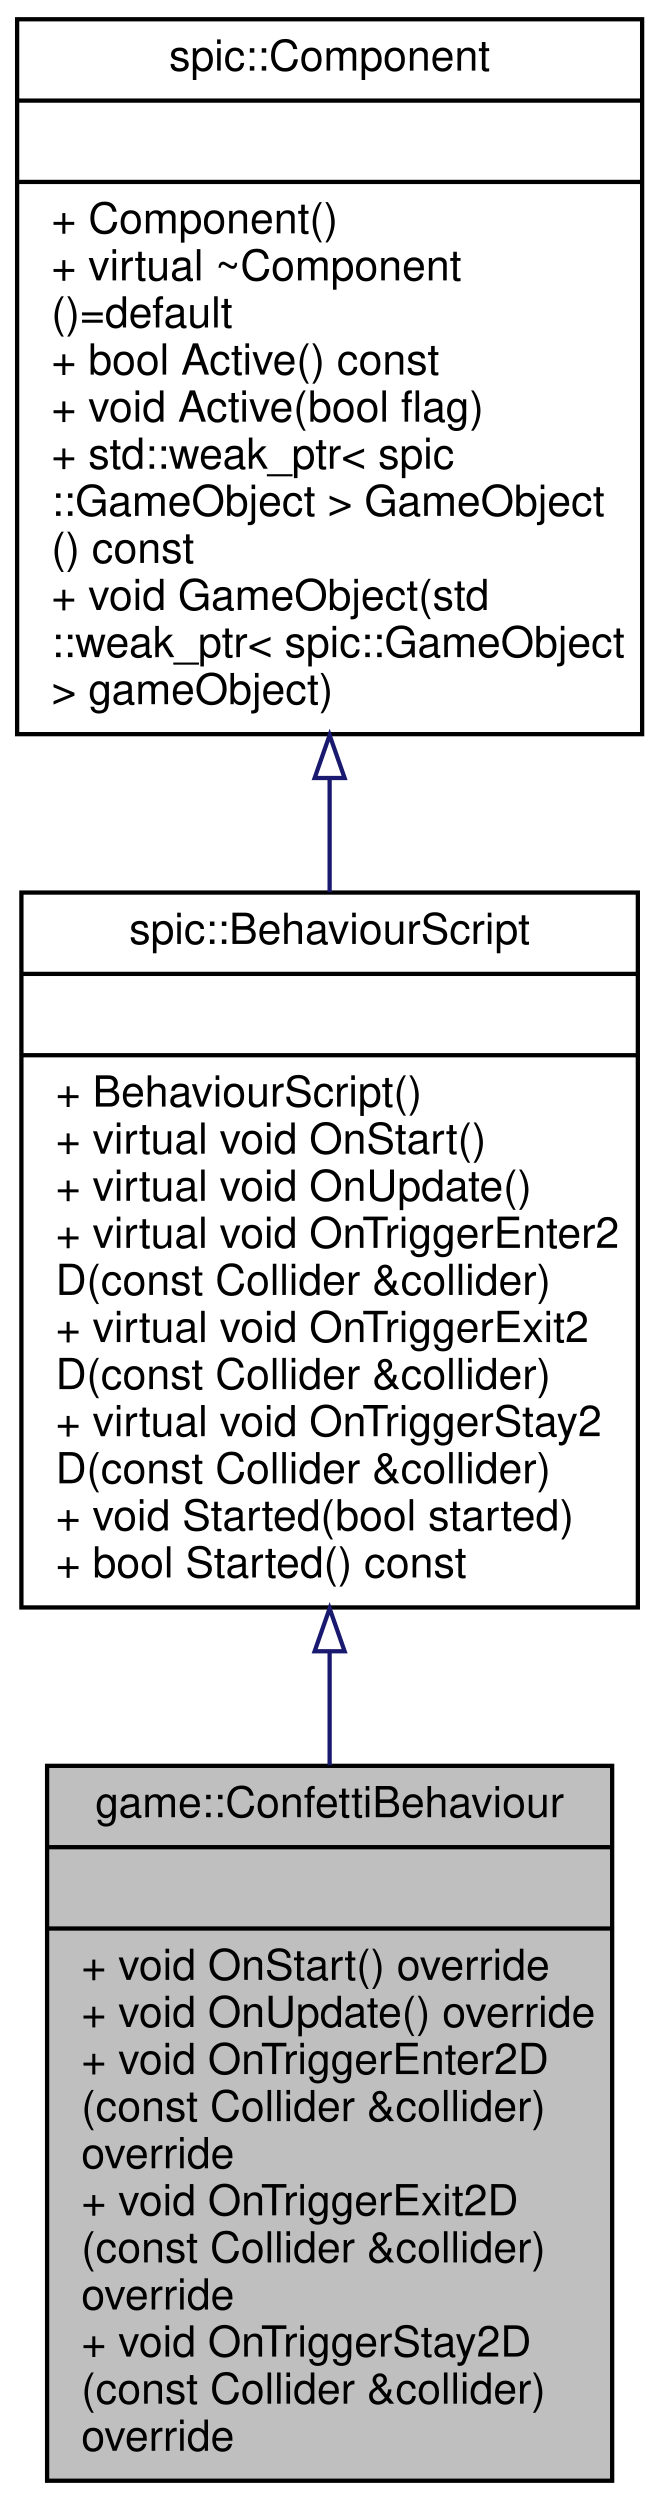
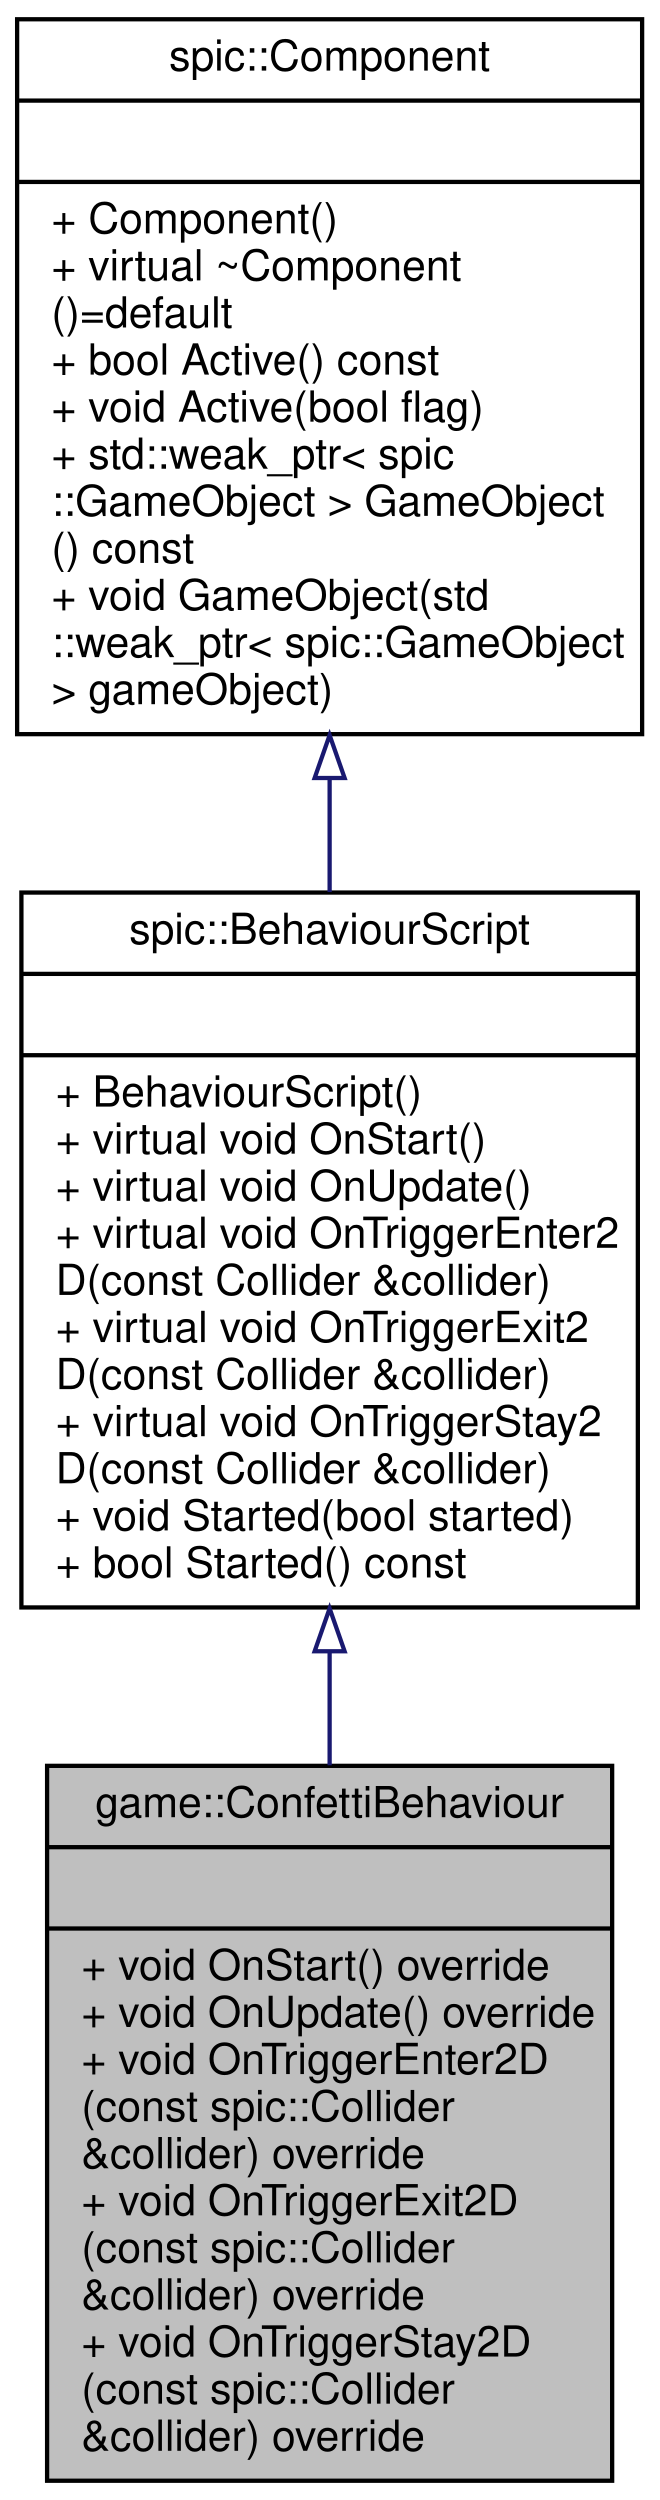
<svg xmlns="http://www.w3.org/2000/svg" xmlns:xlink="http://www.w3.org/1999/xlink" width="154pt" height="584pt" viewBox="0.00 0.00 154.00 584.00">
  <g id="graph0" class="graph" transform="scale(1 1) rotate(0) translate(4 580)">
    <g id="node1" class="node">
      <g id="a_node1">
-         <a xlink:title=" ">
+         <a xlink:title="Script for moving confetti objects back to the top of the screen.">
          <polygon fill="#bfbfbf" stroke="black" points="7,-0.5 7,-167.5 139,-167.5 139,-0.5 7,-0.5" />
          <text text-anchor="middle" x="73" y="-155.5" font-family="Helvetica,sans-Serif" font-size="10.00">game::ConfettiBehaviour</text>
          <polyline fill="none" stroke="black" points="7,-148.5 139,-148.5 " />
          <text text-anchor="middle" x="73" y="-136.5" font-family="Helvetica,sans-Serif" font-size="10.00"> </text>
          <polyline fill="none" stroke="black" points="7,-129.5 139,-129.5 " />
          <text text-anchor="start" x="15" y="-117.5" font-family="Helvetica,sans-Serif" font-size="10.00">+ void OnStart() override</text>
          <text text-anchor="start" x="15" y="-106.5" font-family="Helvetica,sans-Serif" font-size="10.00">+ void OnUpdate() override</text>
          <text text-anchor="start" x="15" y="-95.5" font-family="Helvetica,sans-Serif" font-size="10.00">+ void OnTriggerEnter2D</text>
-           <text text-anchor="start" x="15" y="-84.5" font-family="Helvetica,sans-Serif" font-size="10.00">(const Collider &amp;collider)</text>
-           <text text-anchor="start" x="15" y="-73.5" font-family="Helvetica,sans-Serif" font-size="10.00"> override</text>
+           <text text-anchor="start" x="15" y="-84.5" font-family="Helvetica,sans-Serif" font-size="10.00">(const spic::Collider</text>
+           <text text-anchor="start" x="15" y="-73.5" font-family="Helvetica,sans-Serif" font-size="10.00"> &amp;collider) override</text>
          <text text-anchor="start" x="15" y="-62.5" font-family="Helvetica,sans-Serif" font-size="10.00">+ void OnTriggerExit2D</text>
-           <text text-anchor="start" x="15" y="-51.5" font-family="Helvetica,sans-Serif" font-size="10.00">(const Collider &amp;collider)</text>
-           <text text-anchor="start" x="15" y="-40.5" font-family="Helvetica,sans-Serif" font-size="10.00"> override</text>
+           <text text-anchor="start" x="15" y="-51.5" font-family="Helvetica,sans-Serif" font-size="10.00">(const spic::Collider</text>
+           <text text-anchor="start" x="15" y="-40.5" font-family="Helvetica,sans-Serif" font-size="10.00"> &amp;collider) override</text>
          <text text-anchor="start" x="15" y="-29.5" font-family="Helvetica,sans-Serif" font-size="10.00">+ void OnTriggerStay2D</text>
-           <text text-anchor="start" x="15" y="-18.5" font-family="Helvetica,sans-Serif" font-size="10.00">(const Collider &amp;collider)</text>
-           <text text-anchor="start" x="15" y="-7.5" font-family="Helvetica,sans-Serif" font-size="10.00"> override</text>
+           <text text-anchor="start" x="15" y="-18.5" font-family="Helvetica,sans-Serif" font-size="10.00">(const spic::Collider</text>
+           <text text-anchor="start" x="15" y="-7.5" font-family="Helvetica,sans-Serif" font-size="10.00"> &amp;collider) override</text>
        </a>
      </g>
    </g>
    <g id="node2" class="node">
      <g id="a_node2">
        <a xlink:href="classspic_1_1BehaviourScript.html" target="_top" xlink:title=" ">
          <polygon fill="none" stroke="black" points="1,-204.5 1,-371.5 145,-371.5 145,-204.5 1,-204.5" />
          <text text-anchor="middle" x="73" y="-359.5" font-family="Helvetica,sans-Serif" font-size="10.00">spic::BehaviourScript</text>
          <polyline fill="none" stroke="black" points="1,-352.5 145,-352.5 " />
          <text text-anchor="middle" x="73" y="-340.5" font-family="Helvetica,sans-Serif" font-size="10.00"> </text>
          <polyline fill="none" stroke="black" points="1,-333.5 145,-333.5 " />
          <text text-anchor="start" x="9" y="-321.5" font-family="Helvetica,sans-Serif" font-size="10.00">+ BehaviourScript()</text>
          <text text-anchor="start" x="9" y="-310.5" font-family="Helvetica,sans-Serif" font-size="10.00">+ virtual void OnStart()</text>
          <text text-anchor="start" x="9" y="-299.5" font-family="Helvetica,sans-Serif" font-size="10.00">+ virtual void OnUpdate()</text>
          <text text-anchor="start" x="9" y="-288.5" font-family="Helvetica,sans-Serif" font-size="10.00">+ virtual void OnTriggerEnter2</text>
          <text text-anchor="start" x="9" y="-277.5" font-family="Helvetica,sans-Serif" font-size="10.00">D(const Collider &amp;collider)</text>
          <text text-anchor="start" x="9" y="-266.5" font-family="Helvetica,sans-Serif" font-size="10.00">+ virtual void OnTriggerExit2</text>
          <text text-anchor="start" x="9" y="-255.5" font-family="Helvetica,sans-Serif" font-size="10.00">D(const Collider &amp;collider)</text>
          <text text-anchor="start" x="9" y="-244.5" font-family="Helvetica,sans-Serif" font-size="10.00">+ virtual void OnTriggerStay2</text>
          <text text-anchor="start" x="9" y="-233.5" font-family="Helvetica,sans-Serif" font-size="10.00">D(const Collider &amp;collider)</text>
          <text text-anchor="start" x="9" y="-222.5" font-family="Helvetica,sans-Serif" font-size="10.00">+ void Started(bool started)</text>
          <text text-anchor="start" x="9" y="-211.5" font-family="Helvetica,sans-Serif" font-size="10.00">+ bool Started() const</text>
        </a>
      </g>
    </g>
    <g id="edge1" class="edge">
      <path fill="none" stroke="midnightblue" d="M73,-193.98C73,-185.18 73,-176.31 73,-167.62" />
      <polygon fill="none" stroke="midnightblue" points="69.5,-194.26 73,-204.26 76.5,-194.26 69.5,-194.26" />
    </g>
    <g id="node3" class="node">
      <g id="a_node3">
        <a xlink:href="classspic_1_1Component.html" target="_top" xlink:title="Base class for all components. @spicapi.">
          <polygon fill="none" stroke="black" points="0,-408.5 0,-575.5 146,-575.5 146,-408.5 0,-408.5" />
          <text text-anchor="middle" x="73" y="-563.5" font-family="Helvetica,sans-Serif" font-size="10.00">spic::Component</text>
          <polyline fill="none" stroke="black" points="0,-556.5 146,-556.5 " />
          <text text-anchor="middle" x="73" y="-544.5" font-family="Helvetica,sans-Serif" font-size="10.00"> </text>
          <polyline fill="none" stroke="black" points="0,-537.5 146,-537.5 " />
          <text text-anchor="start" x="8" y="-525.5" font-family="Helvetica,sans-Serif" font-size="10.00">+ Component()</text>
          <text text-anchor="start" x="8" y="-514.5" font-family="Helvetica,sans-Serif" font-size="10.00">+ virtual ~Component</text>
          <text text-anchor="start" x="8" y="-503.5" font-family="Helvetica,sans-Serif" font-size="10.00">()=default</text>
          <text text-anchor="start" x="8" y="-492.5" font-family="Helvetica,sans-Serif" font-size="10.00">+ bool Active() const</text>
          <text text-anchor="start" x="8" y="-481.5" font-family="Helvetica,sans-Serif" font-size="10.00">+ void Active(bool flag)</text>
          <text text-anchor="start" x="8" y="-470.5" font-family="Helvetica,sans-Serif" font-size="10.00">+ std::weak_ptr&lt; spic</text>
          <text text-anchor="start" x="8" y="-459.5" font-family="Helvetica,sans-Serif" font-size="10.00">::GameObject &gt; GameObject</text>
          <text text-anchor="start" x="8" y="-448.5" font-family="Helvetica,sans-Serif" font-size="10.00">() const</text>
          <text text-anchor="start" x="8" y="-437.5" font-family="Helvetica,sans-Serif" font-size="10.00">+ void GameObject(std</text>
          <text text-anchor="start" x="8" y="-426.5" font-family="Helvetica,sans-Serif" font-size="10.00">::weak_ptr&lt; spic::GameObject</text>
          <text text-anchor="start" x="8" y="-415.5" font-family="Helvetica,sans-Serif" font-size="10.00"> &gt; gameObject)</text>
        </a>
      </g>
    </g>
    <g id="edge2" class="edge">
      <path fill="none" stroke="midnightblue" d="M73,-397.98C73,-389.18 73,-380.31 73,-371.62" />
      <polygon fill="none" stroke="midnightblue" points="69.5,-398.26 73,-408.26 76.5,-398.26 69.5,-398.26" />
    </g>
  </g>
</svg>
